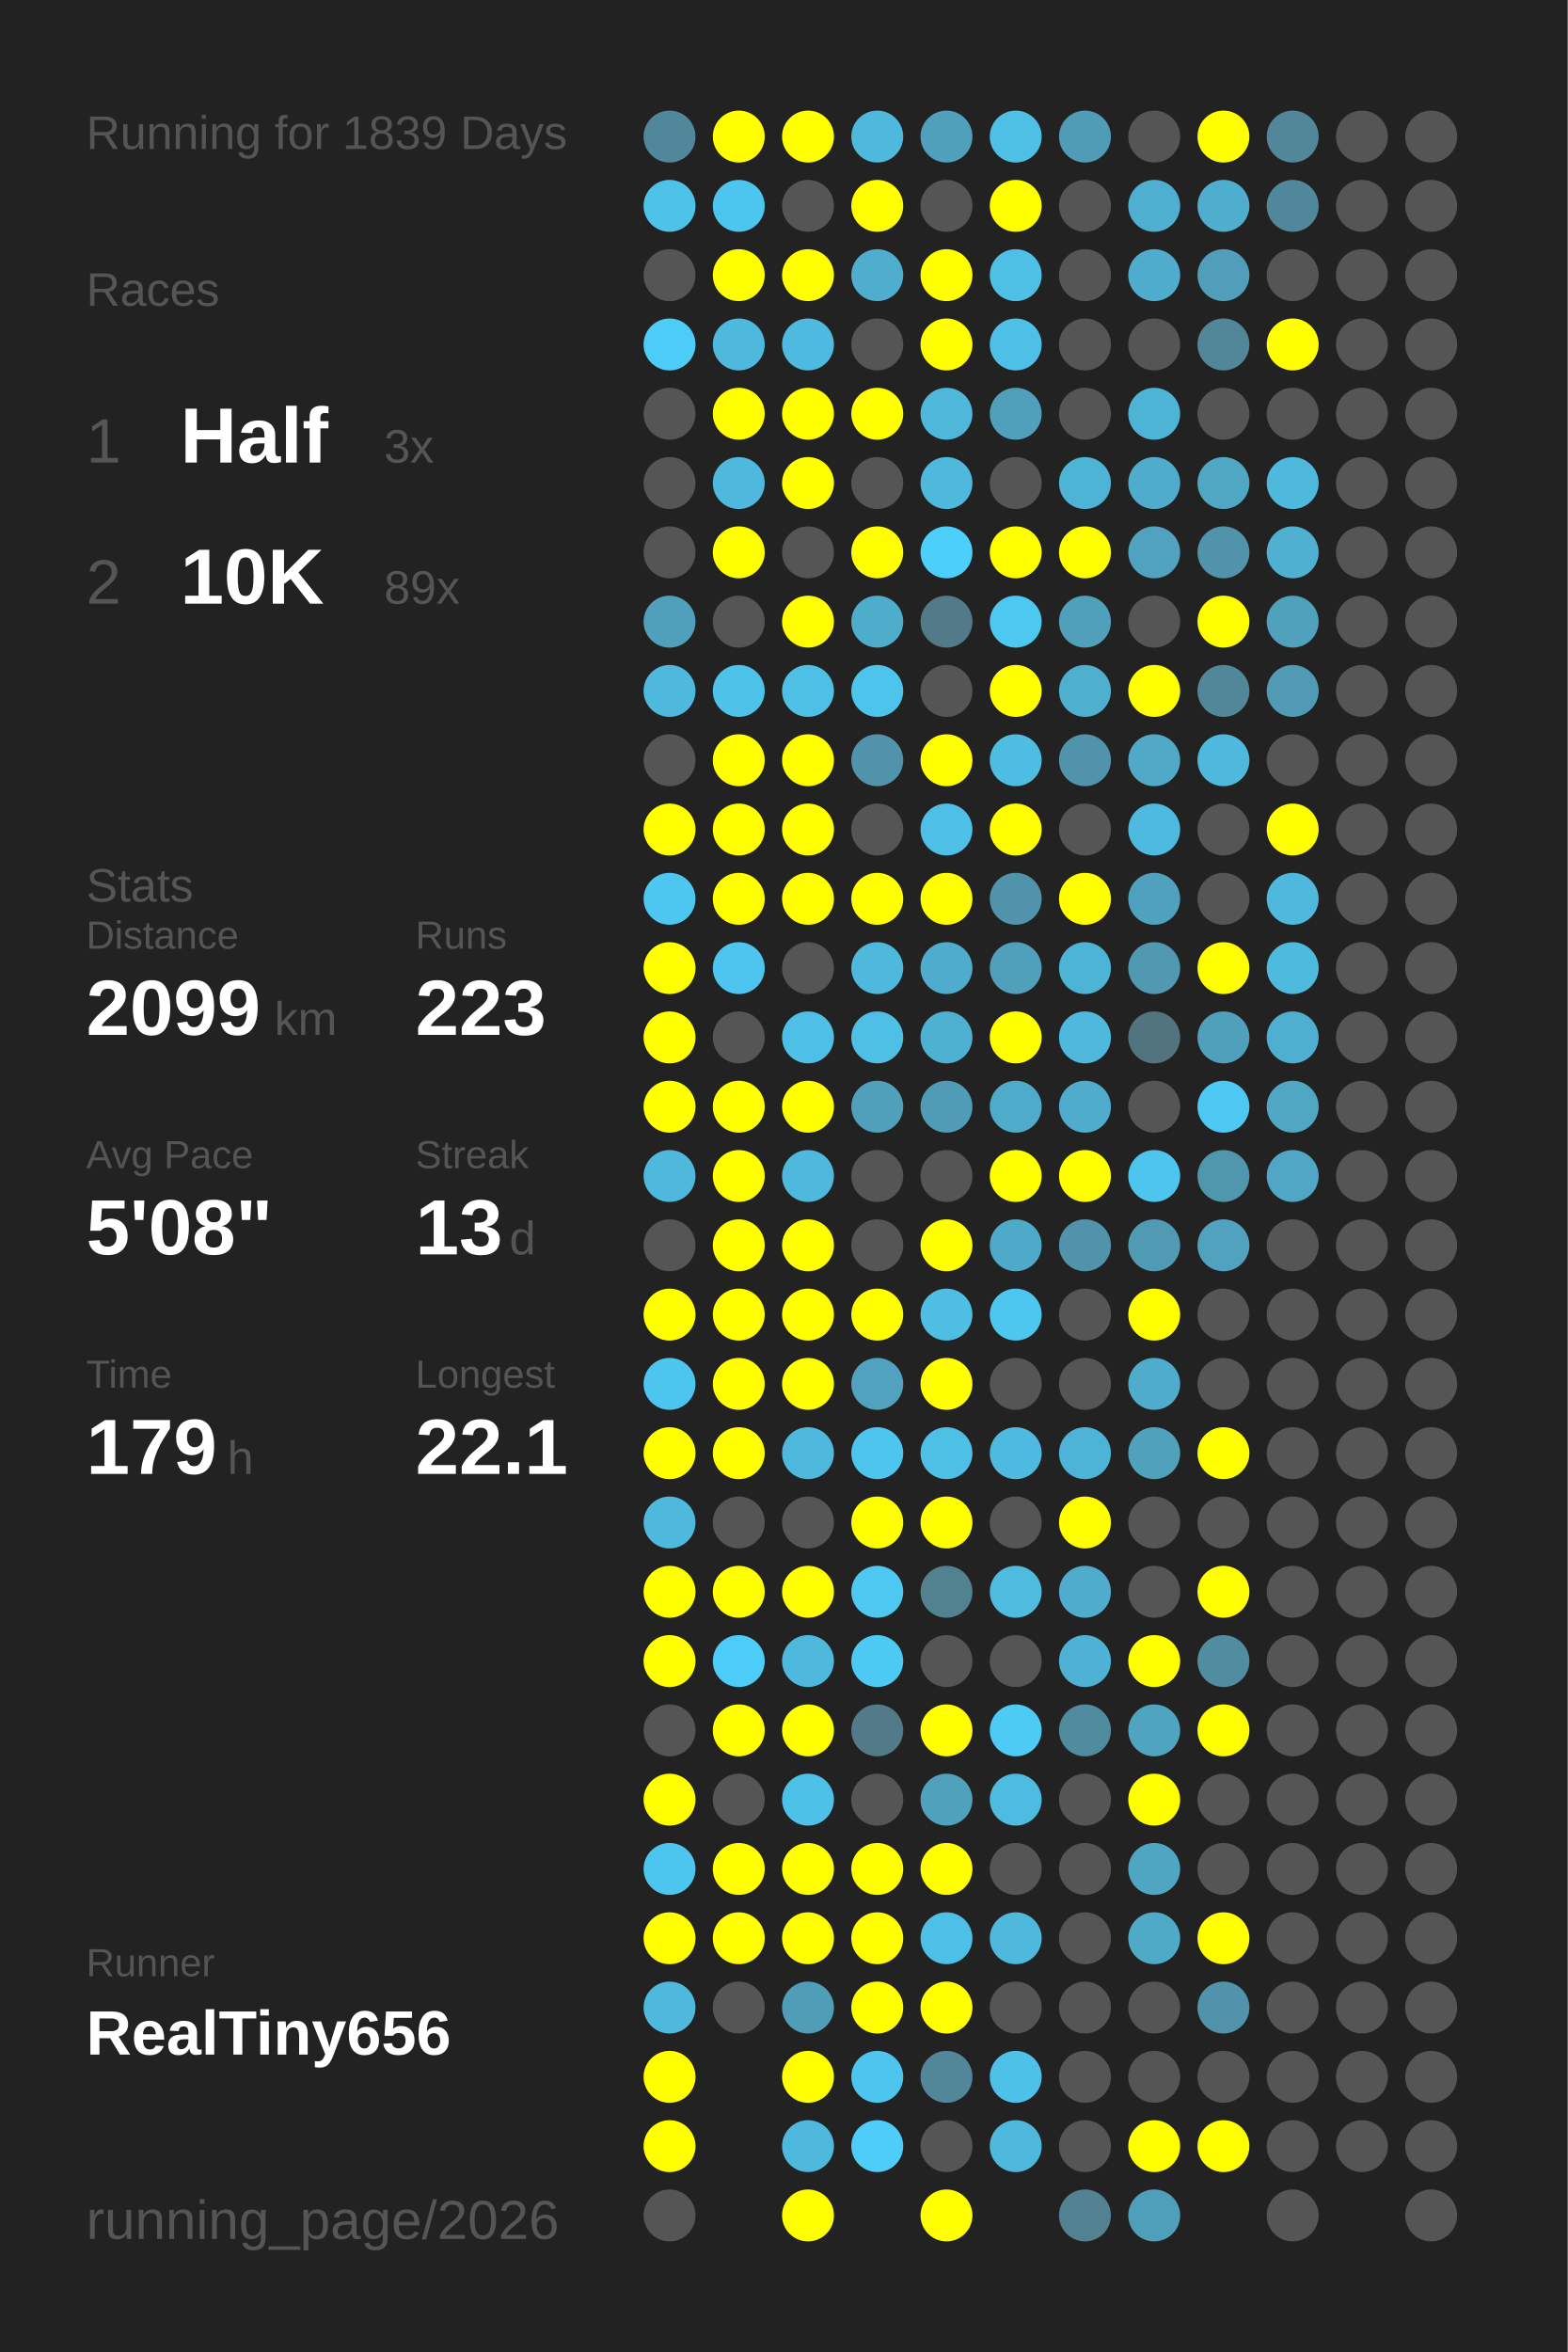
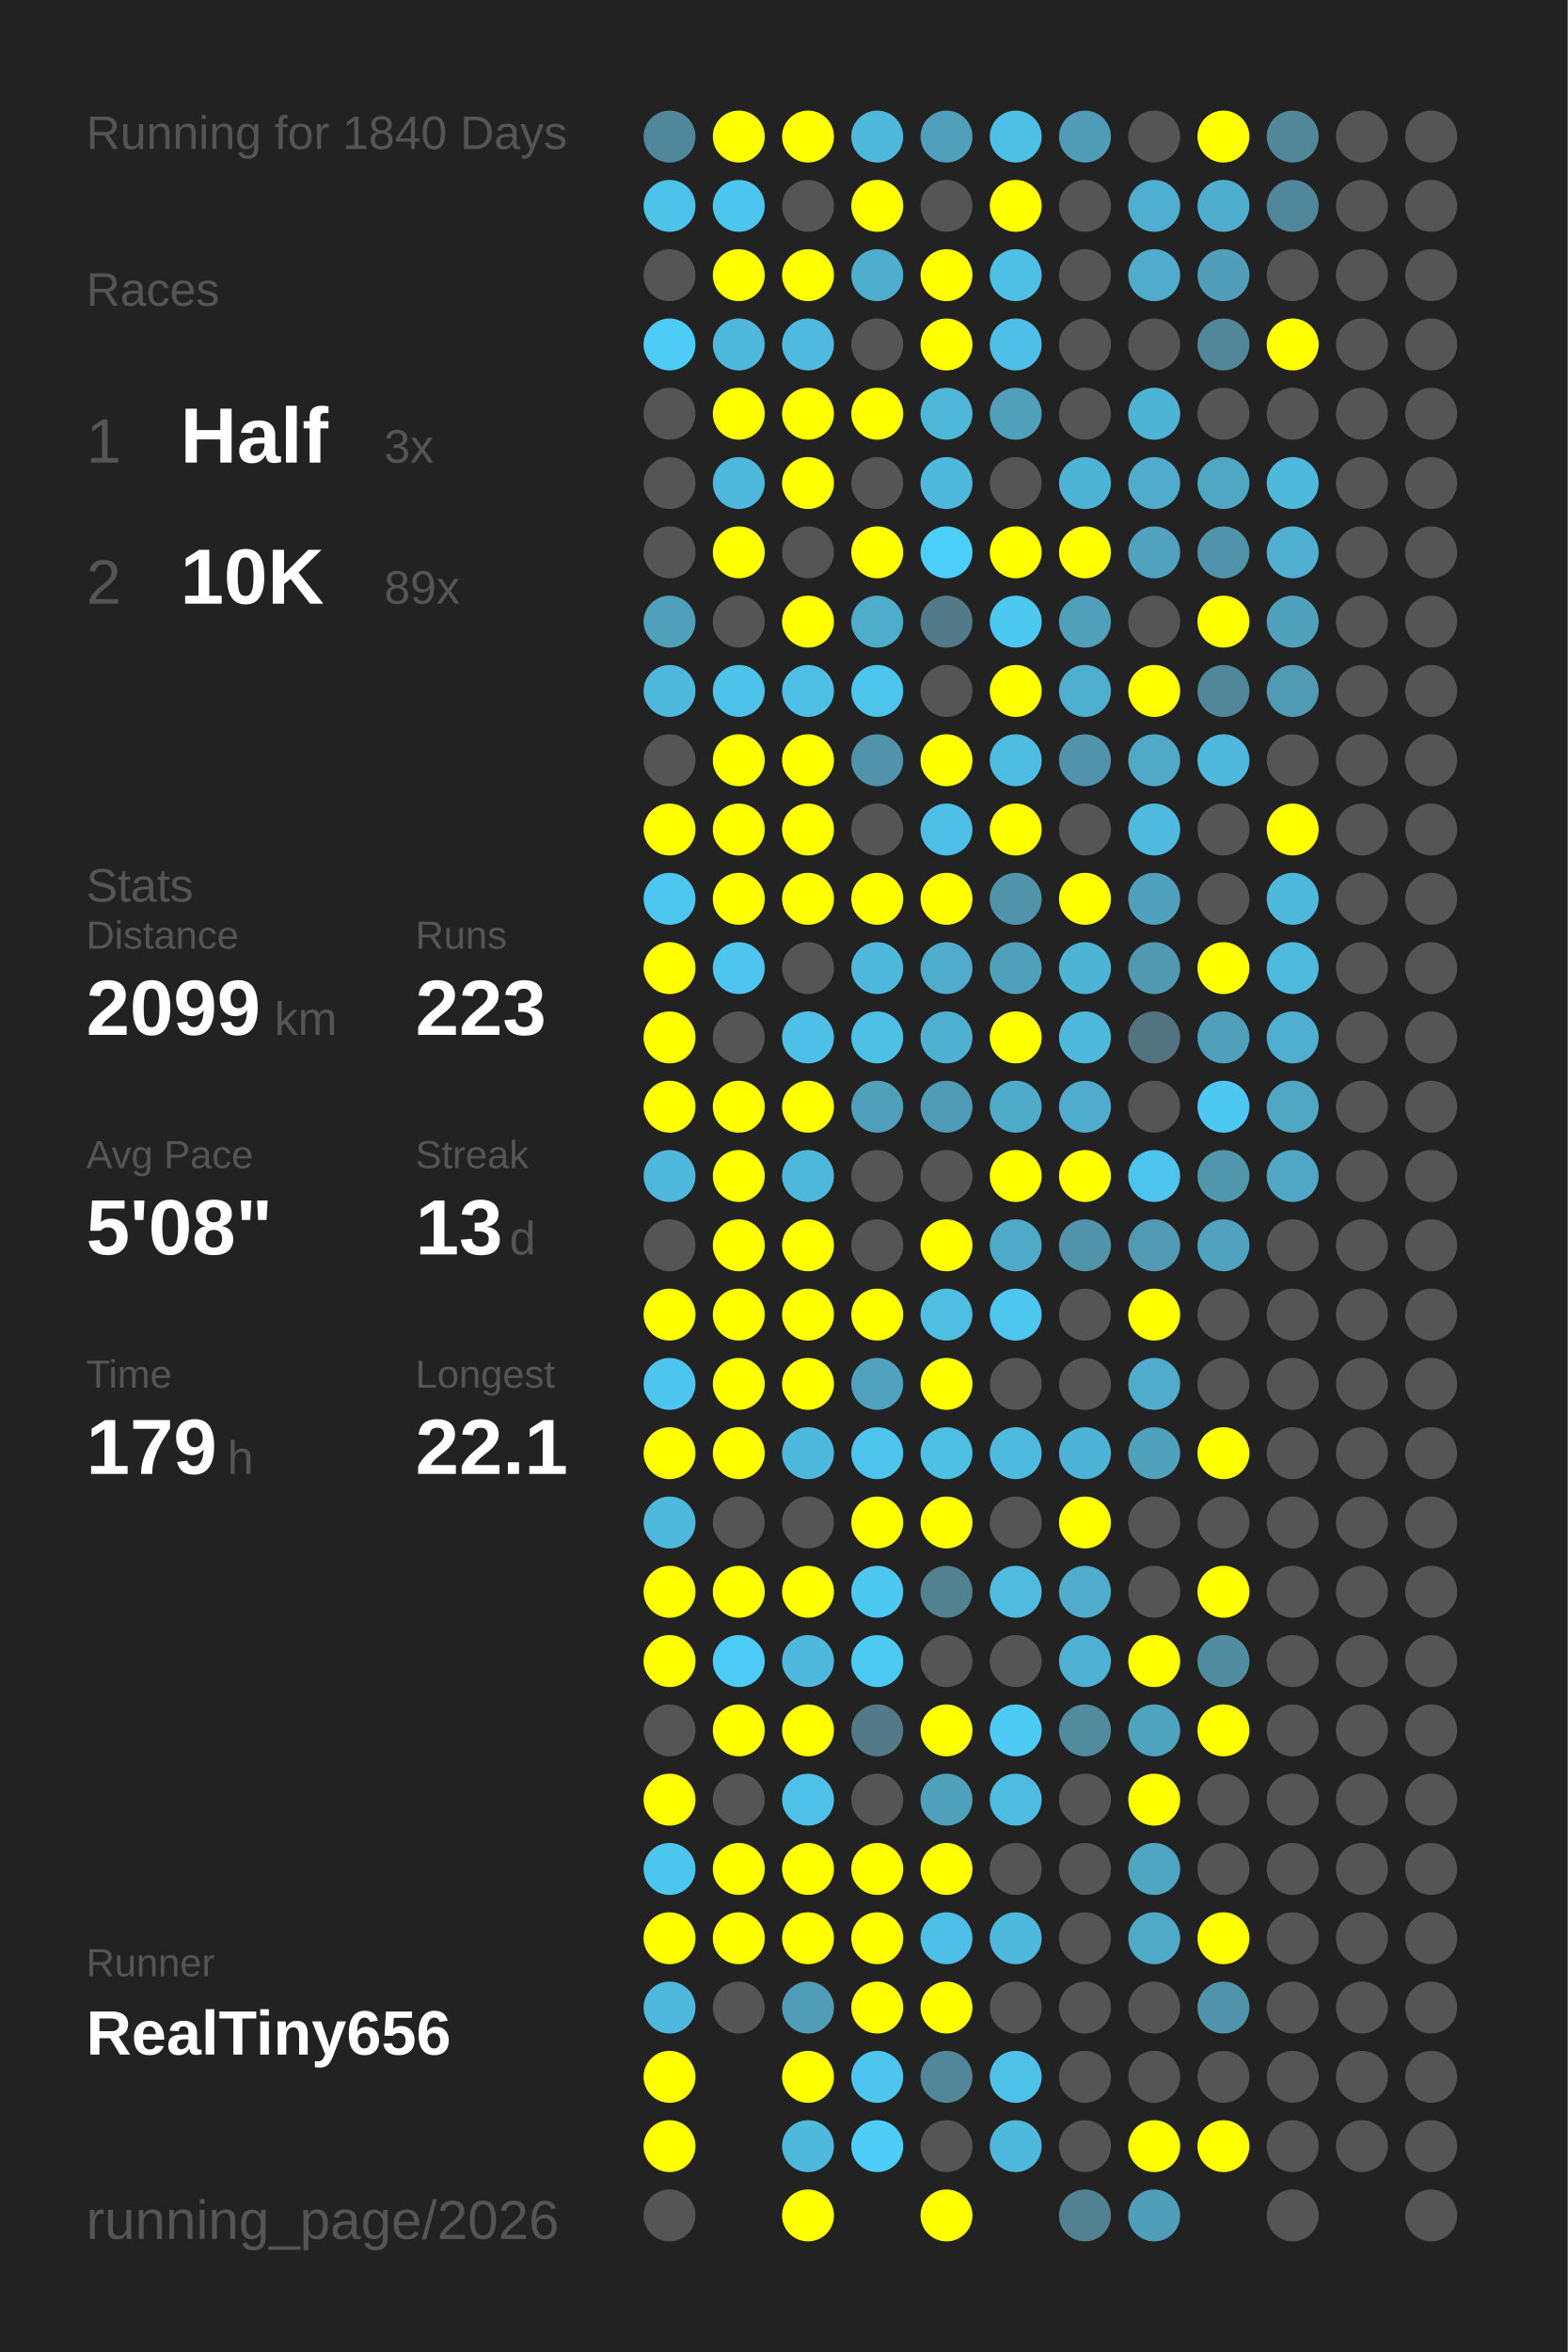
<svg xmlns="http://www.w3.org/2000/svg" baseProfile="full" height="300mm" version="1.1" viewBox="0,0,200,300" width="200mm">
  <defs />
  <rect fill="#222222" height="300" width="200" x="0" y="0" />
-   <text fill="#555555" style="font-size:6px; font-family:Arial;" x="11" y="19">Running for 1839 Days</text>
+   <text fill="#555555" style="font-size:6px; font-family:Arial;" x="11" y="19">Running for 1840 Days</text>
  <text fill="#555555" style="font-size:6px; font-family:Arial;" x="11" y="39">Races</text>
  <text fill="#555555" style="font-size:8px; font-family:Arial;" x="11" y="59">1</text>
  <text fill="#FFFFFF" style="font-size:10px; font-family:Arial; font-weight:bold;" x="23" y="59">Half</text>
  <text fill="#555555" style="font-size:6px; font-family:Arial;" x="49" y="59">3x</text>
  <text fill="#555555" style="font-size:8px; font-family:Arial;" x="11" y="77">2</text>
  <text fill="#FFFFFF" style="font-size:10px; font-family:Arial; font-weight:bold;" x="23" y="77">10K</text>
  <text fill="#555555" style="font-size:6px; font-family:Arial;" x="49" y="77">89x</text>
  <text fill="#555555" style="font-size:6px; font-family:Arial;" x="11" y="115">Stats</text>
  <text fill="#555555" style="font-size:5px; font-family:Arial;" x="11" y="121">Distance</text>
  <text fill="#FFFFFF" style="font-size:10px; font-family:Arial; font-weight:bold;" x="11" y="132">2099</text>
  <text fill="#555555" style="font-size:6px; font-family:Arial;" x="35" y="132">km</text>
  <text fill="#555555" style="font-size:5px; font-family:Arial;" x="53" y="121">Runs</text>
  <text fill="#FFFFFF" style="font-size:10px; font-family:Arial; font-weight:bold;" x="53" y="132">223</text>
  <text fill="#555555" style="font-size:5px; font-family:Arial;" x="11" y="149">Avg Pace</text>
  <text fill="#FFFFFF" style="font-size:10px; font-family:Arial; font-weight:bold;" x="11" y="160">5'08"</text>
  <text fill="#555555" style="font-size:5px; font-family:Arial;" x="53" y="149">Streak</text>
  <text fill="#FFFFFF" style="font-size:10px; font-family:Arial; font-weight:bold;" x="53" y="160">13</text>
  <text fill="#555555" style="font-size:6px; font-family:Arial;" x="65" y="160">d</text>
  <text fill="#555555" style="font-size:5px; font-family:Arial;" x="11" y="177">Time</text>
  <text fill="#FFFFFF" style="font-size:10px; font-family:Arial; font-weight:bold;" x="11" y="188">179</text>
  <text fill="#555555" style="font-size:6px; font-family:Arial;" x="29" y="188">h</text>
  <text fill="#555555" style="font-size:5px; font-family:Arial;" x="53" y="177">Longest</text>
  <text fill="#FFFFFF" style="font-size:10px; font-family:Arial; font-weight:bold;" x="53" y="188">22.1</text>
  <text fill="#555555" style="font-size:5px; font-family:Arial;" x="11" y="252.065">Runner</text>
  <text fill="#FFFFFF" style="font-size:8px; font-family:Arial; font-weight:bold;" x="11" y="262.065">RealTiny656</text>
  <text fill="#555555" style="font-size:7px; font-family:Arial;" x="11" y="285.581">running_page/2026</text>
  <circle cx="85.417" cy="17.419" fill="#51879a" r="3.312" />
  <circle cx="85.417" cy="26.258" fill="#4dc3ea" r="3.312" />
  <circle cx="85.417" cy="35.097" fill="#555555" r="3.312" />
  <circle cx="85.417" cy="43.935" fill="#4dccf7" r="3.312" />
  <circle cx="85.417" cy="52.774" fill="#555555" r="3.312" />
  <circle cx="85.417" cy="61.613" fill="#555555" r="3.312" />
  <circle cx="85.417" cy="70.452" fill="#555555" r="3.312" />
  <circle cx="85.417" cy="79.29" fill="#50a0bb" r="3.312" />
  <circle cx="85.417" cy="88.129" fill="#4eb9dd" r="3.312" />
  <circle cx="85.417" cy="96.968" fill="#555555" r="3.312" />
  <circle cx="85.417" cy="105.806" fill="#FFFF00" r="3.312" />
  <circle cx="85.417" cy="114.645" fill="#4dc7f0" r="3.312" />
  <circle cx="85.417" cy="123.484" fill="#FFFF00" r="3.312" />
  <circle cx="85.417" cy="132.323" fill="#FFFF00" r="3.312" />
  <circle cx="85.417" cy="141.161" fill="#FFFF00" r="3.312" />
  <circle cx="85.417" cy="150" fill="#4eb9dd" r="3.312" />
  <circle cx="85.417" cy="158.839" fill="#555555" r="3.312" />
  <circle cx="85.417" cy="167.677" fill="#FFFF00" r="3.312" />
  <circle cx="85.417" cy="176.516" fill="#4dc6ef" r="3.312" />
  <circle cx="85.417" cy="185.355" fill="#FFFF00" r="3.312" />
  <circle cx="85.417" cy="194.194" fill="#4eb9dd" r="3.312" />
  <circle cx="85.417" cy="203.032" fill="#FFFF00" r="3.312" />
  <circle cx="85.417" cy="211.871" fill="#FFFF00" r="3.312" />
  <circle cx="85.417" cy="220.71" fill="#555555" r="3.312" />
  <circle cx="85.417" cy="229.548" fill="#FFFF00" r="3.312" />
  <circle cx="85.417" cy="238.387" fill="#4dc6ef" r="3.312" />
  <circle cx="85.417" cy="247.226" fill="#FFFF00" r="3.312" />
  <circle cx="85.417" cy="256.065" fill="#4eb9dd" r="3.312" />
  <circle cx="85.417" cy="264.903" fill="#FFFF00" r="3.312" />
  <circle cx="85.417" cy="273.742" fill="#FFFF00" r="3.312" />
  <circle cx="85.417" cy="282.581" fill="#555555" r="3.312" />
  <circle cx="94.25" cy="17.419" fill="#FFFF00" r="3.312" />
  <circle cx="94.25" cy="26.258" fill="#4dc6ef" r="3.312" />
  <circle cx="94.25" cy="35.097" fill="#FFFF00" r="3.312" />
  <circle cx="94.25" cy="43.935" fill="#4eb9dd" r="3.312" />
  <circle cx="94.25" cy="52.774" fill="#FFFF00" r="3.312" />
  <circle cx="94.25" cy="61.613" fill="#4eb9dd" r="3.312" />
  <circle cx="94.25" cy="70.452" fill="#FFFF00" r="3.312" />
  <circle cx="94.25" cy="79.29" fill="#555555" r="3.312" />
  <circle cx="94.25" cy="88.129" fill="#4dc3ea" r="3.312" />
  <circle cx="94.25" cy="96.968" fill="#FFFF00" r="3.312" />
  <circle cx="94.25" cy="105.806" fill="#FFFF00" r="3.312" />
  <circle cx="94.25" cy="114.645" fill="#FFFF00" r="3.312" />
  <circle cx="94.25" cy="123.484" fill="#4dc5ee" r="3.312" />
  <circle cx="94.25" cy="132.323" fill="#555555" r="3.312" />
  <circle cx="94.25" cy="141.161" fill="#FFFF00" r="3.312" />
  <circle cx="94.25" cy="150" fill="#FFFF00" r="3.312" />
  <circle cx="94.25" cy="158.839" fill="#FFFF00" r="3.312" />
  <circle cx="94.25" cy="167.677" fill="#FFFF00" r="3.312" />
  <circle cx="94.25" cy="176.516" fill="#FFFF00" r="3.312" />
  <circle cx="94.25" cy="185.355" fill="#FFFF00" r="3.312" />
  <circle cx="94.25" cy="194.194" fill="#555555" r="3.312" />
  <circle cx="94.25" cy="203.032" fill="#FFFF00" r="3.312" />
  <circle cx="94.25" cy="211.871" fill="#4dccf7" r="3.312" />
  <circle cx="94.25" cy="220.71" fill="#FFFF00" r="3.312" />
  <circle cx="94.25" cy="229.548" fill="#555555" r="3.312" />
  <circle cx="94.25" cy="238.387" fill="#FFFF00" r="3.312" />
  <circle cx="94.25" cy="247.226" fill="#FFFF00" r="3.312" />
  <circle cx="94.25" cy="256.065" fill="#555555" r="3.312" />
  <circle cx="103.083" cy="17.419" fill="#FFFF00" r="3.312" />
  <circle cx="103.083" cy="26.258" fill="#555555" r="3.312" />
  <circle cx="103.083" cy="35.097" fill="#FFFF00" r="3.312" />
  <circle cx="103.083" cy="43.935" fill="#4ebadf" r="3.312" />
  <circle cx="103.083" cy="52.774" fill="#FFFF00" r="3.312" />
  <circle cx="103.083" cy="61.613" fill="#FFFF00" r="3.312" />
  <circle cx="103.083" cy="70.452" fill="#555555" r="3.312" />
  <circle cx="103.083" cy="79.29" fill="#FFFF00" r="3.312" />
  <circle cx="103.083" cy="88.129" fill="#4ebfe5" r="3.312" />
  <circle cx="103.083" cy="96.968" fill="#FFFF00" r="3.312" />
  <circle cx="103.083" cy="105.806" fill="#FFFF00" r="3.312" />
  <circle cx="103.083" cy="114.645" fill="#FFFF00" r="3.312" />
  <circle cx="103.083" cy="123.484" fill="#555555" r="3.312" />
  <circle cx="103.083" cy="132.323" fill="#4ec0e7" r="3.312" />
  <circle cx="103.083" cy="141.161" fill="#FFFF00" r="3.312" />
  <circle cx="103.083" cy="150" fill="#4eb9dd" r="3.312" />
  <circle cx="103.083" cy="158.839" fill="#FFFF00" r="3.312" />
  <circle cx="103.083" cy="167.677" fill="#FFFF00" r="3.312" />
  <circle cx="103.083" cy="176.516" fill="#FFFF00" r="3.312" />
  <circle cx="103.083" cy="185.355" fill="#4eb9dd" r="3.312" />
  <circle cx="103.083" cy="194.194" fill="#555555" r="3.312" />
  <circle cx="103.083" cy="203.032" fill="#FFFF00" r="3.312" />
  <circle cx="103.083" cy="211.871" fill="#4eb9dd" r="3.312" />
  <circle cx="103.083" cy="220.71" fill="#FFFF00" r="3.312" />
  <circle cx="103.083" cy="229.548" fill="#4ec1e8" r="3.312" />
  <circle cx="103.083" cy="238.387" fill="#FFFF00" r="3.312" />
  <circle cx="103.083" cy="247.226" fill="#FFFF00" r="3.312" />
  <circle cx="103.083" cy="256.065" fill="#509db7" r="3.312" />
  <circle cx="103.083" cy="264.903" fill="#FFFF00" r="3.312" />
  <circle cx="103.083" cy="273.742" fill="#4eb9dd" r="3.312" />
  <circle cx="103.083" cy="282.581" fill="#FFFF00" r="3.312" />
  <circle cx="111.917" cy="17.419" fill="#4eb9dd" r="3.312" />
  <circle cx="111.917" cy="26.258" fill="#FFFF00" r="3.312" />
  <circle cx="111.917" cy="35.097" fill="#4faece" r="3.312" />
  <circle cx="111.917" cy="43.935" fill="#555555" r="3.312" />
  <circle cx="111.917" cy="52.774" fill="#FFFF00" r="3.312" />
  <circle cx="111.917" cy="61.613" fill="#555555" r="3.312" />
  <circle cx="111.917" cy="70.452" fill="#FFFF00" r="3.312" />
  <circle cx="111.917" cy="79.29" fill="#4fadcc" r="3.312" />
  <circle cx="111.917" cy="88.129" fill="#4dc4eb" r="3.312" />
  <circle cx="111.917" cy="96.968" fill="#5093aa" r="3.312" />
  <circle cx="111.917" cy="105.806" fill="#555555" r="3.312" />
  <circle cx="111.917" cy="114.645" fill="#FFFF00" r="3.312" />
  <circle cx="111.917" cy="123.484" fill="#4eb9dd" r="3.312" />
  <circle cx="111.917" cy="132.323" fill="#4ebfe5" r="3.312" />
  <circle cx="111.917" cy="141.161" fill="#50a0bb" r="3.312" />
  <circle cx="111.917" cy="150" fill="#555555" r="3.312" />
  <circle cx="111.917" cy="158.839" fill="#555555" r="3.312" />
  <circle cx="111.917" cy="167.677" fill="#FFFF00" r="3.312" />
  <circle cx="111.917" cy="176.516" fill="#50a2be" r="3.312" />
  <circle cx="111.917" cy="185.355" fill="#4dc5ed" r="3.312" />
  <circle cx="111.917" cy="194.194" fill="#FFFF00" r="3.312" />
  <circle cx="111.917" cy="203.032" fill="#4dc8f1" r="3.312" />
  <circle cx="111.917" cy="211.871" fill="#4dcaf4" r="3.312" />
  <circle cx="111.917" cy="220.71" fill="#527a88" r="3.312" />
  <circle cx="111.917" cy="229.548" fill="#555555" r="3.312" />
  <circle cx="111.917" cy="238.387" fill="#FFFF00" r="3.312" />
  <circle cx="111.917" cy="247.226" fill="#FFFF00" r="3.312" />
  <circle cx="111.917" cy="256.065" fill="#FFFF00" r="3.312" />
  <circle cx="111.917" cy="264.903" fill="#4dc5ee" r="3.312" />
  <circle cx="111.917" cy="273.742" fill="#4dcdf8" r="3.312" />
  <circle cx="120.75" cy="17.419" fill="#50a0bb" r="3.312" />
  <circle cx="120.75" cy="26.258" fill="#555555" r="3.312" />
  <circle cx="120.75" cy="35.097" fill="#FFFF00" r="3.312" />
  <circle cx="120.75" cy="43.935" fill="#FFFF00" r="3.312" />
  <circle cx="120.75" cy="52.774" fill="#4eb7da" r="3.312" />
  <circle cx="120.75" cy="61.613" fill="#4eb9dd" r="3.312" />
  <circle cx="120.75" cy="70.452" fill="#4dcffb" r="3.312" />
  <circle cx="120.75" cy="79.29" fill="#527a88" r="3.312" />
  <circle cx="120.75" cy="88.129" fill="#555555" r="3.312" />
  <circle cx="120.75" cy="96.968" fill="#FFFF00" r="3.312" />
  <circle cx="120.75" cy="105.806" fill="#4ebfe6" r="3.312" />
  <circle cx="120.75" cy="114.645" fill="#FFFF00" r="3.312" />
  <circle cx="120.75" cy="123.484" fill="#4faccc" r="3.312" />
  <circle cx="120.75" cy="132.323" fill="#4fb1d2" r="3.312" />
  <circle cx="120.75" cy="141.161" fill="#509cb6" r="3.312" />
  <circle cx="120.75" cy="150" fill="#555555" r="3.312" />
  <circle cx="120.75" cy="158.839" fill="#FFFF00" r="3.312" />
  <circle cx="120.75" cy="167.677" fill="#4ebee3" r="3.312" />
  <circle cx="120.75" cy="176.516" fill="#FFFF00" r="3.312" />
  <circle cx="120.75" cy="185.355" fill="#4ebfe5" r="3.312" />
  <circle cx="120.75" cy="194.194" fill="#FFFF00" r="3.312" />
  <circle cx="120.75" cy="203.032" fill="#528190" r="3.312" />
  <circle cx="120.75" cy="211.871" fill="#555555" r="3.312" />
  <circle cx="120.75" cy="220.71" fill="#FFFF00" r="3.312" />
  <circle cx="120.75" cy="229.548" fill="#50a1bc" r="3.312" />
  <circle cx="120.75" cy="238.387" fill="#FFFF00" r="3.312" />
  <circle cx="120.75" cy="247.226" fill="#4ebfe6" r="3.312" />
  <circle cx="120.75" cy="256.065" fill="#FFFF00" r="3.312" />
  <circle cx="120.75" cy="264.903" fill="#518799" r="3.312" />
  <circle cx="120.75" cy="273.742" fill="#555555" r="3.312" />
  <circle cx="120.75" cy="282.581" fill="#FFFF00" r="3.312" />
  <circle cx="129.583" cy="17.419" fill="#4ec0e6" r="3.312" />
  <circle cx="129.583" cy="26.258" fill="#FFFF00" r="3.312" />
  <circle cx="129.583" cy="35.097" fill="#4ebfe5" r="3.312" />
  <circle cx="129.583" cy="43.935" fill="#4ec0e7" r="3.312" />
  <circle cx="129.583" cy="52.774" fill="#50a0bb" r="3.312" />
  <circle cx="129.583" cy="61.613" fill="#555555" r="3.312" />
  <circle cx="129.583" cy="70.452" fill="#FFFF00" r="3.312" />
  <circle cx="129.583" cy="79.29" fill="#4dc8f1" r="3.312" />
  <circle cx="129.583" cy="88.129" fill="#FFFF00" r="3.312" />
  <circle cx="129.583" cy="96.968" fill="#4ebde2" r="3.312" />
  <circle cx="129.583" cy="105.806" fill="#FFFF00" r="3.312" />
  <circle cx="129.583" cy="114.645" fill="#5093aa" r="3.312" />
  <circle cx="129.583" cy="123.484" fill="#50a0bb" r="3.312" />
  <circle cx="129.583" cy="132.323" fill="#FFFF00" r="3.312" />
  <circle cx="129.583" cy="141.161" fill="#4fabca" r="3.312" />
  <circle cx="129.583" cy="150" fill="#FFFF00" r="3.312" />
  <circle cx="129.583" cy="158.839" fill="#4fa9c8" r="3.312" />
  <circle cx="129.583" cy="167.677" fill="#4dc7f0" r="3.312" />
  <circle cx="129.583" cy="176.516" fill="#555555" r="3.312" />
  <circle cx="129.583" cy="185.355" fill="#4ebadf" r="3.312" />
  <circle cx="129.583" cy="194.194" fill="#555555" r="3.312" />
  <circle cx="129.583" cy="203.032" fill="#4ebbdf" r="3.312" />
  <circle cx="129.583" cy="211.871" fill="#555555" r="3.312" />
  <circle cx="129.583" cy="220.71" fill="#4dcbf5" r="3.312" />
  <circle cx="129.583" cy="229.548" fill="#4ebbe0" r="3.312" />
  <circle cx="129.583" cy="238.387" fill="#555555" r="3.312" />
  <circle cx="129.583" cy="247.226" fill="#4eb9dd" r="3.312" />
  <circle cx="129.583" cy="256.065" fill="#555555" r="3.312" />
  <circle cx="129.583" cy="264.903" fill="#4ec1e9" r="3.312" />
  <circle cx="129.583" cy="273.742" fill="#4eb9dd" r="3.312" />
  <circle cx="138.417" cy="17.419" fill="#509bb5" r="3.312" />
  <circle cx="138.417" cy="26.258" fill="#555555" r="3.312" />
  <circle cx="138.417" cy="35.097" fill="#555555" r="3.312" />
  <circle cx="138.417" cy="43.935" fill="#555555" r="3.312" />
  <circle cx="138.417" cy="52.774" fill="#555555" r="3.312" />
  <circle cx="138.417" cy="61.613" fill="#4eb4d6" r="3.312" />
  <circle cx="138.417" cy="70.452" fill="#FFFF00" r="3.312" />
  <circle cx="138.417" cy="79.29" fill="#50a0bb" r="3.312" />
  <circle cx="138.417" cy="88.129" fill="#4fafcf" r="3.312" />
  <circle cx="138.417" cy="96.968" fill="#5093aa" r="3.312" />
  <circle cx="138.417" cy="105.806" fill="#555555" r="3.312" />
  <circle cx="138.417" cy="114.645" fill="#FFFF00" r="3.312" />
  <circle cx="138.417" cy="123.484" fill="#4eb4d6" r="3.312" />
  <circle cx="138.417" cy="132.323" fill="#4eb9dd" r="3.312" />
  <circle cx="138.417" cy="141.161" fill="#4faccc" r="3.312" />
  <circle cx="138.417" cy="150" fill="#FFFF00" r="3.312" />
  <circle cx="138.417" cy="158.839" fill="#5093aa" r="3.312" />
  <circle cx="138.417" cy="167.677" fill="#555555" r="3.312" />
  <circle cx="138.417" cy="176.516" fill="#555555" r="3.312" />
  <circle cx="138.417" cy="185.355" fill="#4eb4d7" r="3.312" />
  <circle cx="138.417" cy="194.194" fill="#FFFF00" r="3.312" />
  <circle cx="138.417" cy="203.032" fill="#4faccc" r="3.312" />
  <circle cx="138.417" cy="211.871" fill="#4fb2d4" r="3.312" />
  <circle cx="138.417" cy="220.71" fill="#518b9e" r="3.312" />
  <circle cx="138.417" cy="229.548" fill="#555555" r="3.312" />
  <circle cx="138.417" cy="238.387" fill="#555555" r="3.312" />
  <circle cx="138.417" cy="247.226" fill="#555555" r="3.312" />
  <circle cx="138.417" cy="256.065" fill="#555555" r="3.312" />
  <circle cx="138.417" cy="264.903" fill="#555555" r="3.312" />
  <circle cx="138.417" cy="273.742" fill="#555555" r="3.312" />
  <circle cx="138.417" cy="282.581" fill="#528191" r="3.312" />
  <circle cx="147.25" cy="17.419" fill="#555555" r="3.312" />
  <circle cx="147.25" cy="26.258" fill="#4fafd0" r="3.312" />
  <circle cx="147.25" cy="35.097" fill="#4faccc" r="3.312" />
  <circle cx="147.25" cy="43.935" fill="#555555" r="3.312" />
  <circle cx="147.25" cy="52.774" fill="#4eb4d6" r="3.312" />
  <circle cx="147.25" cy="61.613" fill="#4faccc" r="3.312" />
  <circle cx="147.25" cy="70.452" fill="#50a2be" r="3.312" />
  <circle cx="147.25" cy="79.29" fill="#555555" r="3.312" />
  <circle cx="147.25" cy="88.129" fill="#FFFF00" r="3.312" />
  <circle cx="147.25" cy="96.968" fill="#4fa9c7" r="3.312" />
  <circle cx="147.25" cy="105.806" fill="#4ebadf" r="3.312" />
  <circle cx="147.25" cy="114.645" fill="#50a1bd" r="3.312" />
  <circle cx="147.25" cy="123.484" fill="#5099b1" r="3.312" />
  <circle cx="147.25" cy="132.323" fill="#52747f" r="3.312" />
  <circle cx="147.25" cy="141.161" fill="#555555" r="3.312" />
  <circle cx="147.25" cy="150" fill="#4dc5ee" r="3.312" />
  <circle cx="147.25" cy="158.839" fill="#509ab3" r="3.312" />
  <circle cx="147.25" cy="167.677" fill="#FFFF00" r="3.312" />
  <circle cx="147.25" cy="176.516" fill="#4faccc" r="3.312" />
  <circle cx="147.25" cy="185.355" fill="#50a1bc" r="3.312" />
  <circle cx="147.25" cy="194.194" fill="#555555" r="3.312" />
  <circle cx="147.25" cy="203.032" fill="#555555" r="3.312" />
  <circle cx="147.25" cy="211.871" fill="#FFFF00" r="3.312" />
  <circle cx="147.25" cy="220.71" fill="#4fa4c0" r="3.312" />
  <circle cx="147.25" cy="229.548" fill="#FFFF00" r="3.312" />
  <circle cx="147.25" cy="238.387" fill="#4fa6c3" r="3.312" />
  <circle cx="147.25" cy="247.226" fill="#4faac8" r="3.312" />
  <circle cx="147.25" cy="256.065" fill="#555555" r="3.312" />
  <circle cx="147.25" cy="264.903" fill="#555555" r="3.312" />
  <circle cx="147.25" cy="273.742" fill="#FFFF00" r="3.312" />
  <circle cx="147.25" cy="282.581" fill="#509fba" r="3.312" />
  <circle cx="156.083" cy="17.419" fill="#FFFF00" r="3.312" />
  <circle cx="156.083" cy="26.258" fill="#4faece" r="3.312" />
  <circle cx="156.083" cy="35.097" fill="#509eb9" r="3.312" />
  <circle cx="156.083" cy="43.935" fill="#518799" r="3.312" />
  <circle cx="156.083" cy="52.774" fill="#555555" r="3.312" />
  <circle cx="156.083" cy="61.613" fill="#4fa7c4" r="3.312" />
  <circle cx="156.083" cy="70.452" fill="#5093aa" r="3.312" />
  <circle cx="156.083" cy="79.29" fill="#FFFF00" r="3.312" />
  <circle cx="156.083" cy="88.129" fill="#518799" r="3.312" />
  <circle cx="156.083" cy="96.968" fill="#4eb9dd" r="3.312" />
  <circle cx="156.083" cy="105.806" fill="#555555" r="3.312" />
  <circle cx="156.083" cy="114.645" fill="#555555" r="3.312" />
  <circle cx="156.083" cy="123.484" fill="#FFFF00" r="3.312" />
  <circle cx="156.083" cy="132.323" fill="#50a0bb" r="3.312" />
  <circle cx="156.083" cy="141.161" fill="#4dc8f2" r="3.312" />
  <circle cx="156.083" cy="150" fill="#5096ad" r="3.312" />
  <circle cx="156.083" cy="158.839" fill="#50a2be" r="3.312" />
  <circle cx="156.083" cy="167.677" fill="#555555" r="3.312" />
  <circle cx="156.083" cy="176.516" fill="#555555" r="3.312" />
  <circle cx="156.083" cy="185.355" fill="#FFFF00" r="3.312" />
  <circle cx="156.083" cy="194.194" fill="#555555" r="3.312" />
  <circle cx="156.083" cy="203.032" fill="#FFFF00" r="3.312" />
  <circle cx="156.083" cy="211.871" fill="#518da1" r="3.312" />
  <circle cx="156.083" cy="220.71" fill="#FFFF00" r="3.312" />
  <circle cx="156.083" cy="229.548" fill="#555555" r="3.312" />
  <circle cx="156.083" cy="238.387" fill="#555555" r="3.312" />
  <circle cx="156.083" cy="247.226" fill="#FFFF00" r="3.312" />
  <circle cx="156.083" cy="256.065" fill="#5093aa" r="3.312" />
  <circle cx="156.083" cy="264.903" fill="#555555" r="3.312" />
  <circle cx="156.083" cy="273.742" fill="#FFFF00" r="3.312" />
  <circle cx="164.917" cy="17.419" fill="#518799" r="3.312" />
  <circle cx="164.917" cy="26.258" fill="#51879a" r="3.312" />
  <circle cx="164.917" cy="35.097" fill="#555555" r="3.312" />
  <circle cx="164.917" cy="43.935" fill="#FFFF00" r="3.312" />
  <circle cx="164.917" cy="52.774" fill="#555555" r="3.312" />
  <circle cx="164.917" cy="61.613" fill="#4eb9dd" r="3.312" />
  <circle cx="164.917" cy="70.452" fill="#4fb0d1" r="3.312" />
  <circle cx="164.917" cy="79.29" fill="#50a1bc" r="3.312" />
  <circle cx="164.917" cy="88.129" fill="#509ab3" r="3.312" />
  <circle cx="164.917" cy="96.968" fill="#555555" r="3.312" />
  <circle cx="164.917" cy="105.806" fill="#FFFF00" r="3.312" />
  <circle cx="164.917" cy="114.645" fill="#4eb9dd" r="3.312" />
  <circle cx="164.917" cy="123.484" fill="#4ebade" r="3.312" />
  <circle cx="164.917" cy="132.323" fill="#4fafd0" r="3.312" />
  <circle cx="164.917" cy="141.161" fill="#4fa7c4" r="3.312" />
  <circle cx="164.917" cy="150" fill="#4fa7c5" r="3.312" />
  <circle cx="164.917" cy="158.839" fill="#555555" r="3.312" />
  <circle cx="164.917" cy="167.677" fill="#555555" r="3.312" />
  <circle cx="164.917" cy="176.516" fill="#555555" r="3.312" />
  <circle cx="164.917" cy="185.355" fill="#555555" r="3.312" />
  <circle cx="164.917" cy="194.194" fill="#555555" r="3.312" />
  <circle cx="164.917" cy="203.032" fill="#555555" r="3.312" />
  <circle cx="164.917" cy="211.871" fill="#555555" r="3.312" />
  <circle cx="164.917" cy="220.71" fill="#555555" r="3.312" />
  <circle cx="164.917" cy="229.548" fill="#555555" r="3.312" />
  <circle cx="164.917" cy="238.387" fill="#555555" r="3.312" />
  <circle cx="164.917" cy="247.226" fill="#555555" r="3.312" />
  <circle cx="164.917" cy="256.065" fill="#555555" r="3.312" />
  <circle cx="164.917" cy="264.903" fill="#555555" r="3.312" />
  <circle cx="164.917" cy="273.742" fill="#555555" r="3.312" />
  <circle cx="164.917" cy="282.581" fill="#555555" r="3.312" />
  <circle cx="173.75" cy="17.419" fill="#555555" r="3.312" />
  <circle cx="173.75" cy="26.258" fill="#555555" r="3.312" />
  <circle cx="173.75" cy="35.097" fill="#555555" r="3.312" />
  <circle cx="173.75" cy="43.935" fill="#555555" r="3.312" />
  <circle cx="173.75" cy="52.774" fill="#555555" r="3.312" />
  <circle cx="173.75" cy="61.613" fill="#555555" r="3.312" />
  <circle cx="173.75" cy="70.452" fill="#555555" r="3.312" />
  <circle cx="173.75" cy="79.29" fill="#555555" r="3.312" />
  <circle cx="173.75" cy="88.129" fill="#555555" r="3.312" />
  <circle cx="173.75" cy="96.968" fill="#555555" r="3.312" />
  <circle cx="173.75" cy="105.806" fill="#555555" r="3.312" />
  <circle cx="173.75" cy="114.645" fill="#555555" r="3.312" />
  <circle cx="173.75" cy="123.484" fill="#555555" r="3.312" />
  <circle cx="173.75" cy="132.323" fill="#555555" r="3.312" />
  <circle cx="173.75" cy="141.161" fill="#555555" r="3.312" />
  <circle cx="173.75" cy="150" fill="#555555" r="3.312" />
  <circle cx="173.75" cy="158.839" fill="#555555" r="3.312" />
  <circle cx="173.75" cy="167.677" fill="#555555" r="3.312" />
  <circle cx="173.75" cy="176.516" fill="#555555" r="3.312" />
  <circle cx="173.75" cy="185.355" fill="#555555" r="3.312" />
  <circle cx="173.75" cy="194.194" fill="#555555" r="3.312" />
  <circle cx="173.75" cy="203.032" fill="#555555" r="3.312" />
  <circle cx="173.75" cy="211.871" fill="#555555" r="3.312" />
  <circle cx="173.75" cy="220.71" fill="#555555" r="3.312" />
  <circle cx="173.75" cy="229.548" fill="#555555" r="3.312" />
  <circle cx="173.75" cy="238.387" fill="#555555" r="3.312" />
  <circle cx="173.75" cy="247.226" fill="#555555" r="3.312" />
  <circle cx="173.75" cy="256.065" fill="#555555" r="3.312" />
  <circle cx="173.75" cy="264.903" fill="#555555" r="3.312" />
  <circle cx="173.75" cy="273.742" fill="#555555" r="3.312" />
  <circle cx="182.583" cy="17.419" fill="#555555" r="3.312" />
  <circle cx="182.583" cy="26.258" fill="#555555" r="3.312" />
  <circle cx="182.583" cy="35.097" fill="#555555" r="3.312" />
  <circle cx="182.583" cy="43.935" fill="#555555" r="3.312" />
  <circle cx="182.583" cy="52.774" fill="#555555" r="3.312" />
  <circle cx="182.583" cy="61.613" fill="#555555" r="3.312" />
  <circle cx="182.583" cy="70.452" fill="#555555" r="3.312" />
  <circle cx="182.583" cy="79.29" fill="#555555" r="3.312" />
  <circle cx="182.583" cy="88.129" fill="#555555" r="3.312" />
  <circle cx="182.583" cy="96.968" fill="#555555" r="3.312" />
  <circle cx="182.583" cy="105.806" fill="#555555" r="3.312" />
  <circle cx="182.583" cy="114.645" fill="#555555" r="3.312" />
  <circle cx="182.583" cy="123.484" fill="#555555" r="3.312" />
  <circle cx="182.583" cy="132.323" fill="#555555" r="3.312" />
  <circle cx="182.583" cy="141.161" fill="#555555" r="3.312" />
  <circle cx="182.583" cy="150" fill="#555555" r="3.312" />
  <circle cx="182.583" cy="158.839" fill="#555555" r="3.312" />
  <circle cx="182.583" cy="167.677" fill="#555555" r="3.312" />
  <circle cx="182.583" cy="176.516" fill="#555555" r="3.312" />
  <circle cx="182.583" cy="185.355" fill="#555555" r="3.312" />
  <circle cx="182.583" cy="194.194" fill="#555555" r="3.312" />
  <circle cx="182.583" cy="203.032" fill="#555555" r="3.312" />
  <circle cx="182.583" cy="211.871" fill="#555555" r="3.312" />
  <circle cx="182.583" cy="220.71" fill="#555555" r="3.312" />
  <circle cx="182.583" cy="229.548" fill="#555555" r="3.312" />
  <circle cx="182.583" cy="238.387" fill="#555555" r="3.312" />
  <circle cx="182.583" cy="247.226" fill="#555555" r="3.312" />
  <circle cx="182.583" cy="256.065" fill="#555555" r="3.312" />
  <circle cx="182.583" cy="264.903" fill="#555555" r="3.312" />
  <circle cx="182.583" cy="273.742" fill="#555555" r="3.312" />
  <circle cx="182.583" cy="282.581" fill="#555555" r="3.312" />
</svg>
